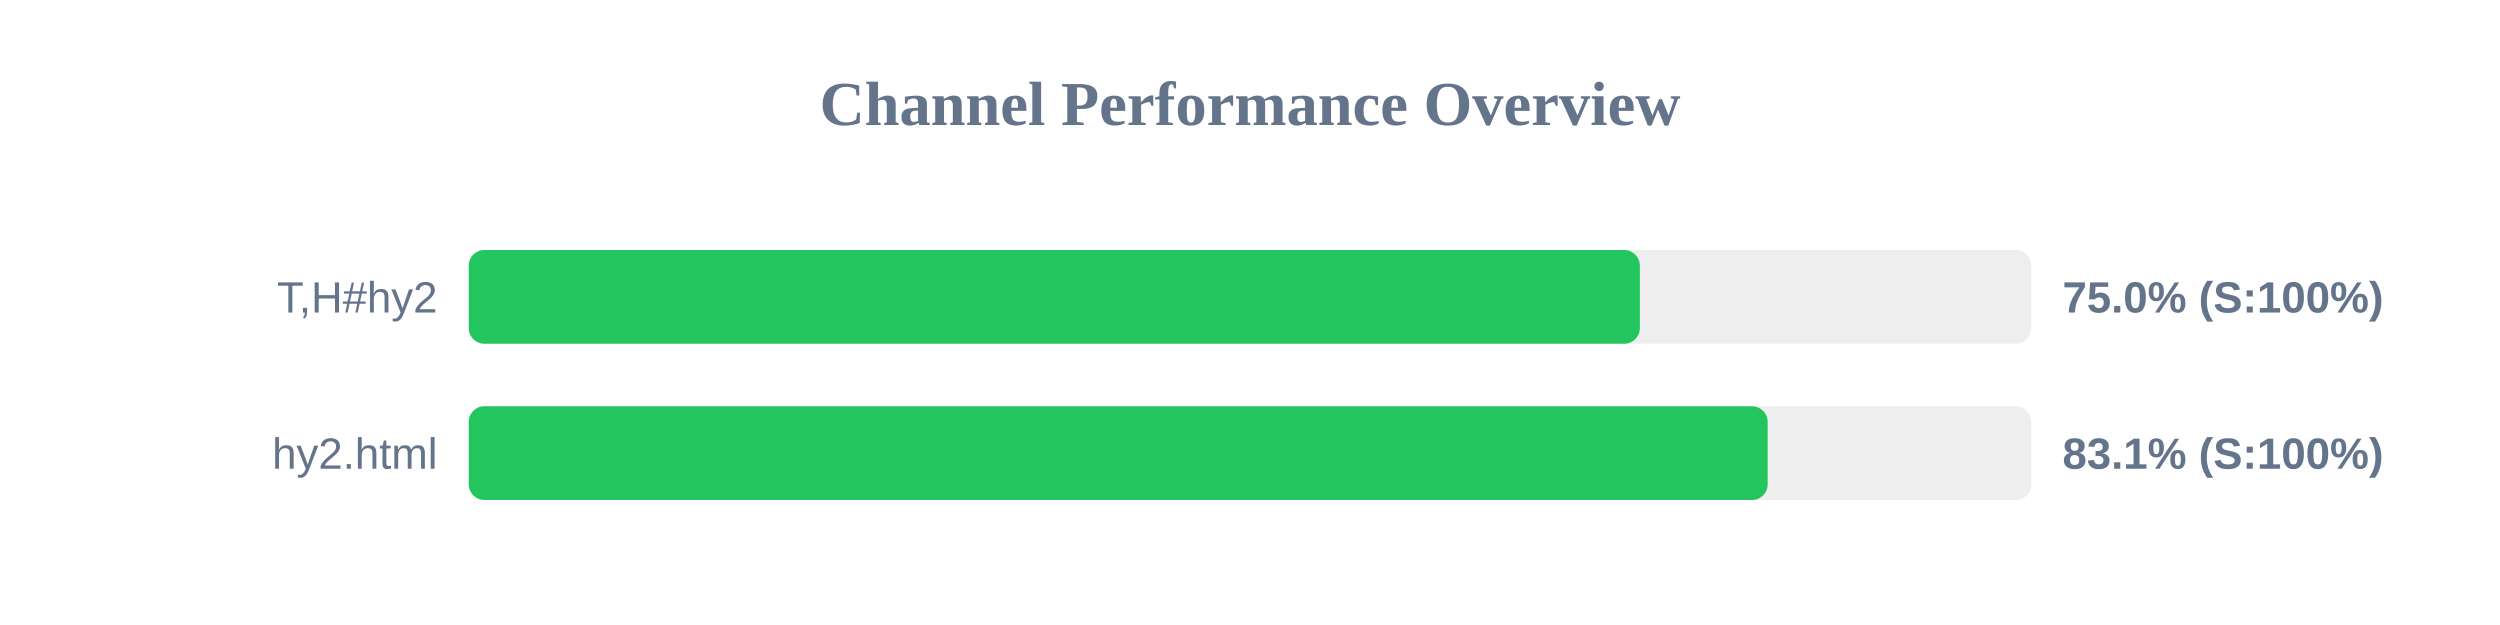
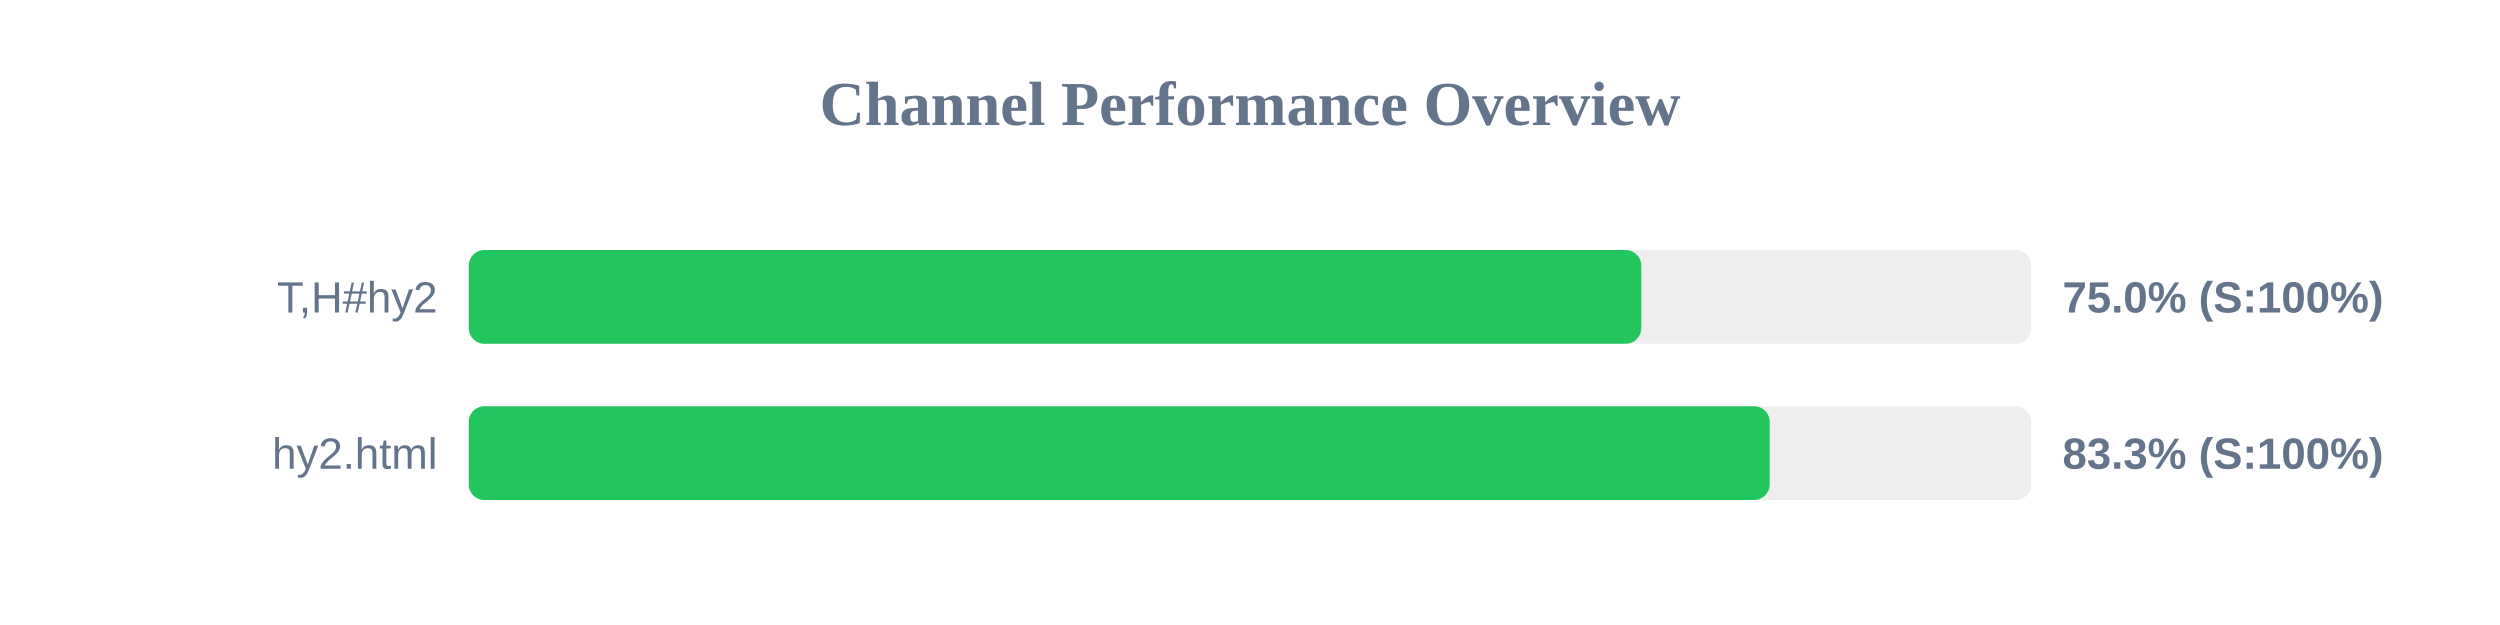
<svg xmlns="http://www.w3.org/2000/svg" width="800" height="200" version="1.1">
  <style>
        .row { font: 14px Arial; fill: #64748b; }
        .score { font: bold 14px Arial; fill: #64748b; }
    </style>
  <text x="400" y="40" text-anchor="middle" font-size="20px" font-weight="bold" fill="#64748b">Channel Performance Overview</text>
  <rect x="150" y="80" width="500" height="30" fill="#eee" rx="5" />
-   <rect x="150" y="80" width="374.75" height="30" fill="#22c55e" rx="5" />
+   <rect x="150" y="80" width="375.2" height="30" fill="#22c55e" rx="5" />
  <text x="140" y="100" text-anchor="end" class="row">T,H#hy2</text>
  <text x="660" y="100" text-anchor="start" class="score">75.0% (S:100%)</text>
  <rect x="150" y="130" width="500" height="30" fill="#eee" rx="5" />
-   <rect x="150" y="130" width="415.65" height="30" fill="#22c55e" rx="5" />
+   <rect x="150" y="130" width="416.3" height="30" fill="#22c55e" rx="5" />
  <text x="140" y="150" text-anchor="end" class="row">hy2.html</text>
-   <text x="660" y="150" text-anchor="start" class="score">83.1% (S:100%)</text>
+   <text x="660" y="150" text-anchor="start" class="score">83.3% (S:100%)</text>
</svg>
